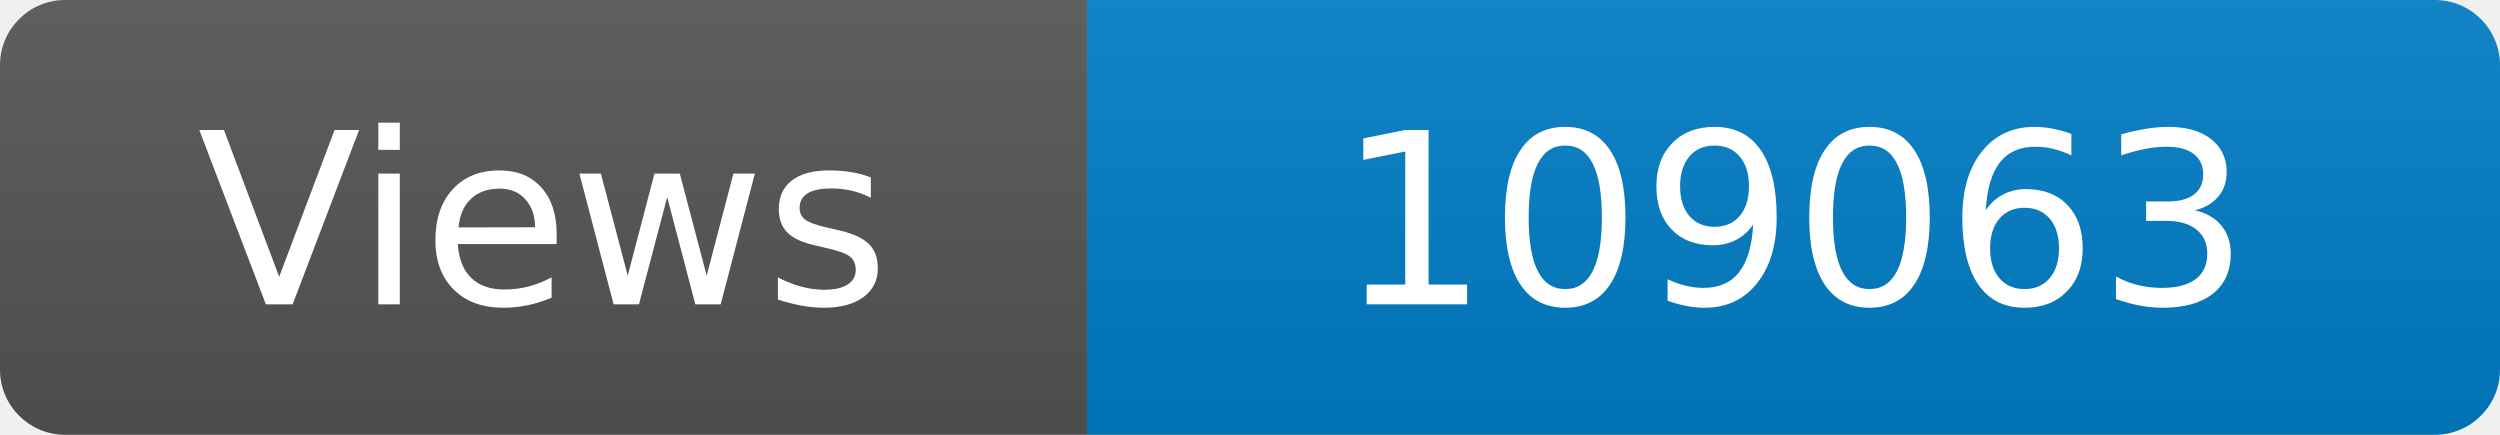
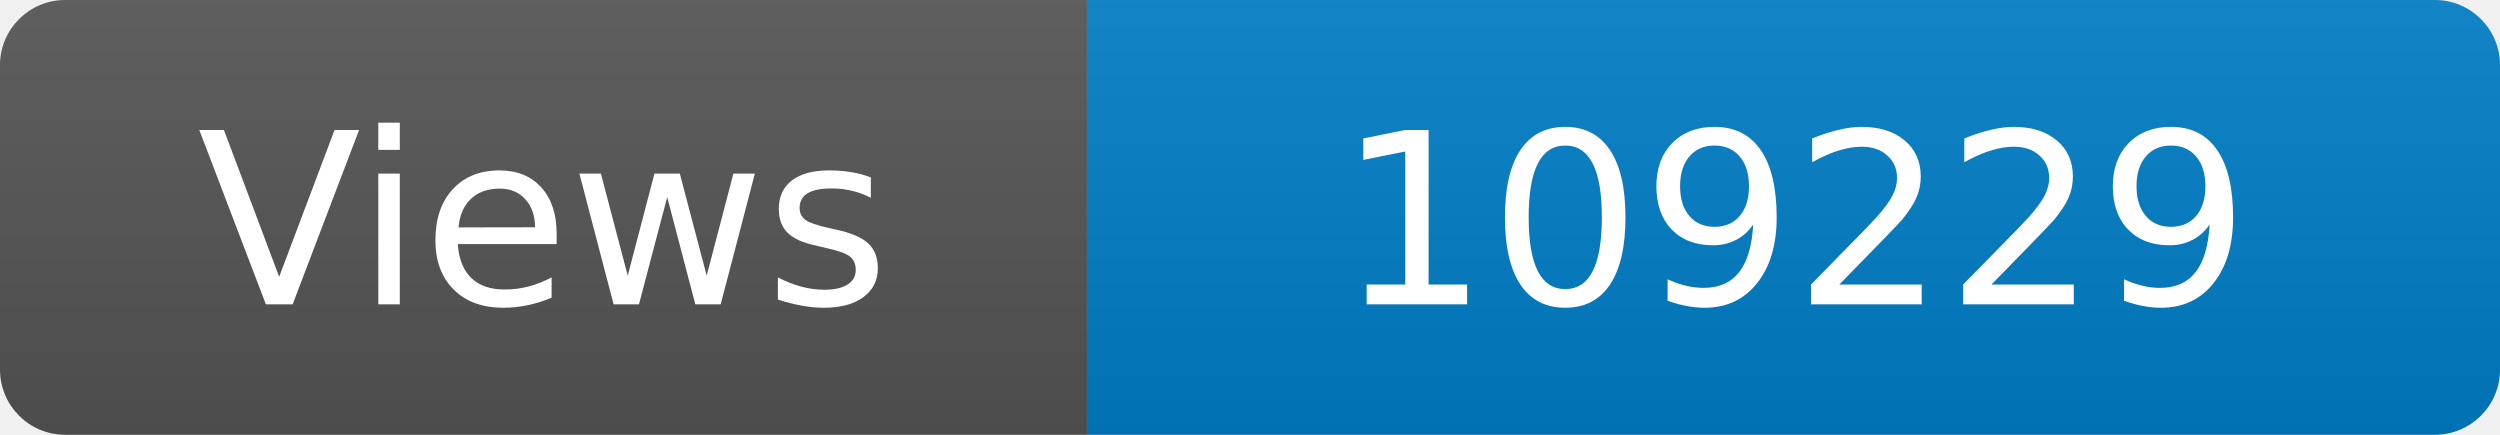
<svg xmlns="http://www.w3.org/2000/svg" width="115" height="20" role="img" aria-label="Maintained?: yes">
  <linearGradient id="s" x2="0" y2="100%">
    <stop offset="0" stop-color="#bbb" stop-opacity=".1" />
    <stop offset="1" stop-opacity=".1" />
  </linearGradient>
  <clipPath id="r">
    <rect width="115" height="20" rx="3" fill="#fff" />
  </clipPath>
  <g clip-path="url(#r)">
    <rect width="50" height="20" fill="#555" />
    <rect x="50" width="160" height="20" fill="#007ec6" />
    <rect width="115" height="20" fill="url(#s)" />
  </g>
  <g fill="#fff" text-anchor="middle" font-family="Verdana,Geneva,DejaVu Sans,sans-serif" font-size="110">
    <text x="250" y="140" transform="scale(.1)" fill="#fff">Views</text>
-     <text x="825" y="140" transform="scale(.1)" fill="#fff">109063</text>
+     <text x="825" y="140" transform="scale(.1)" fill="#fff">109229</text>
  </g>
</svg>
